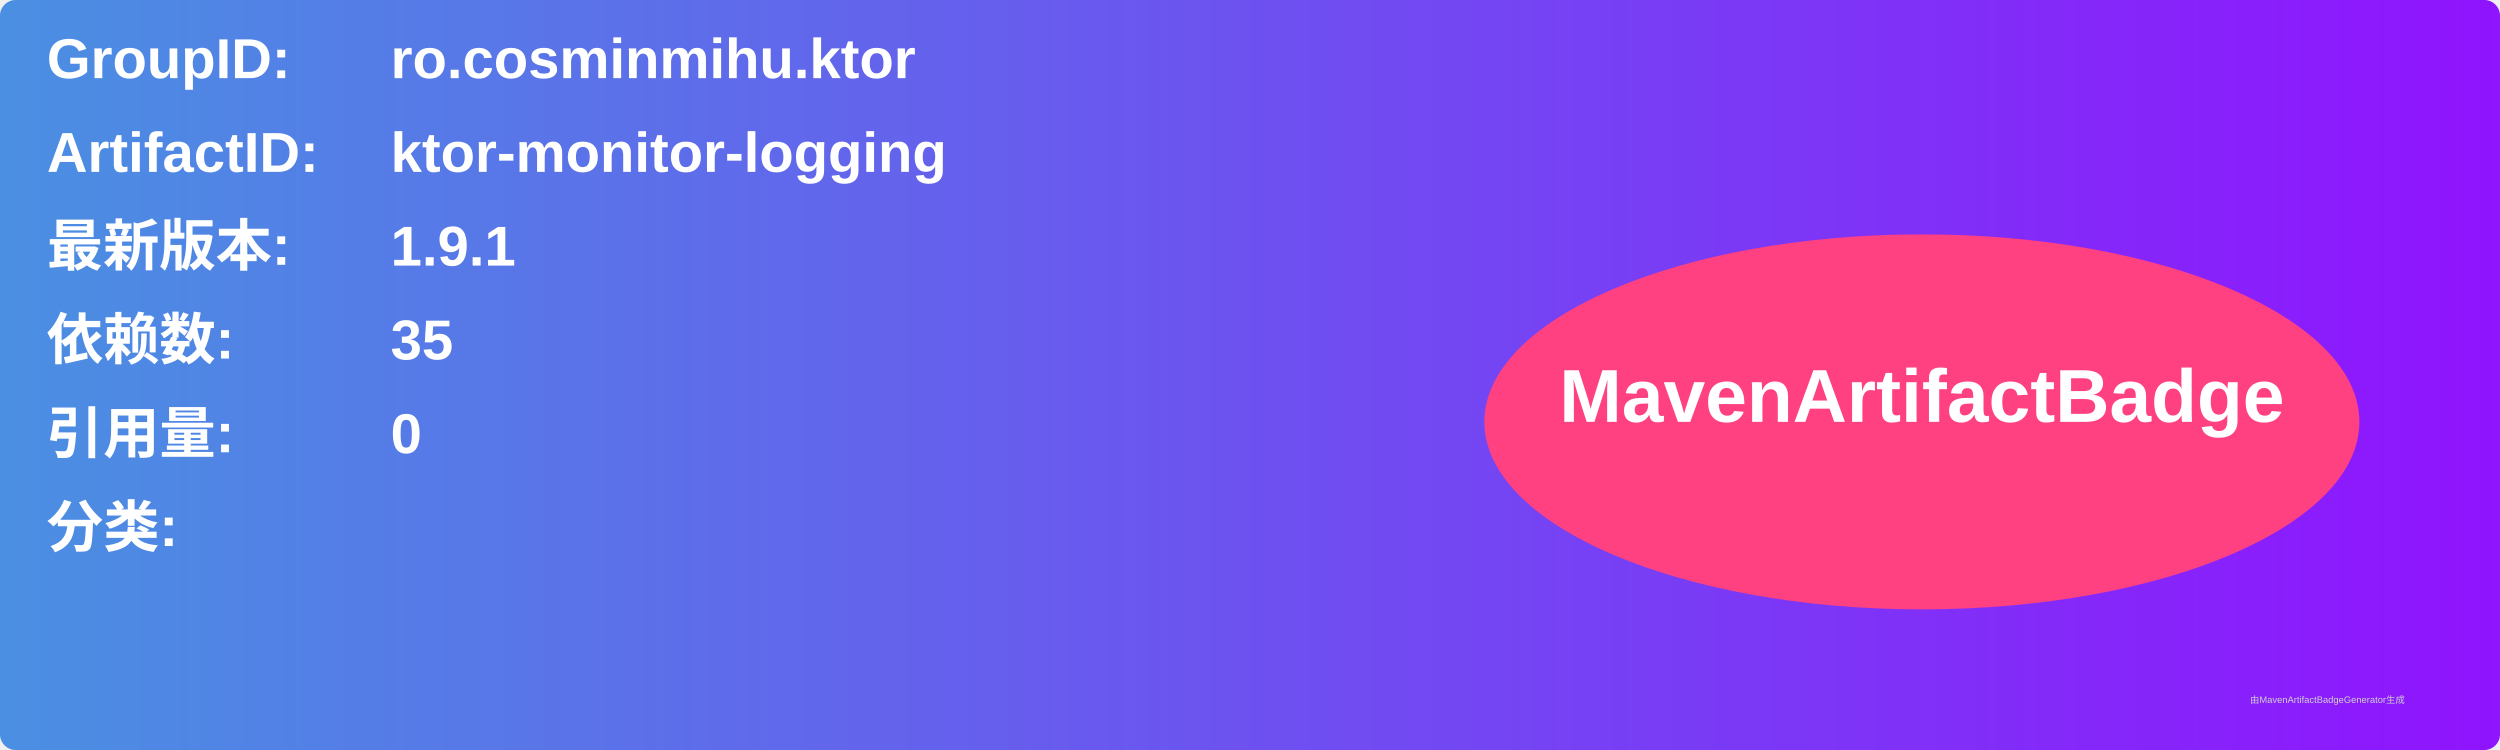
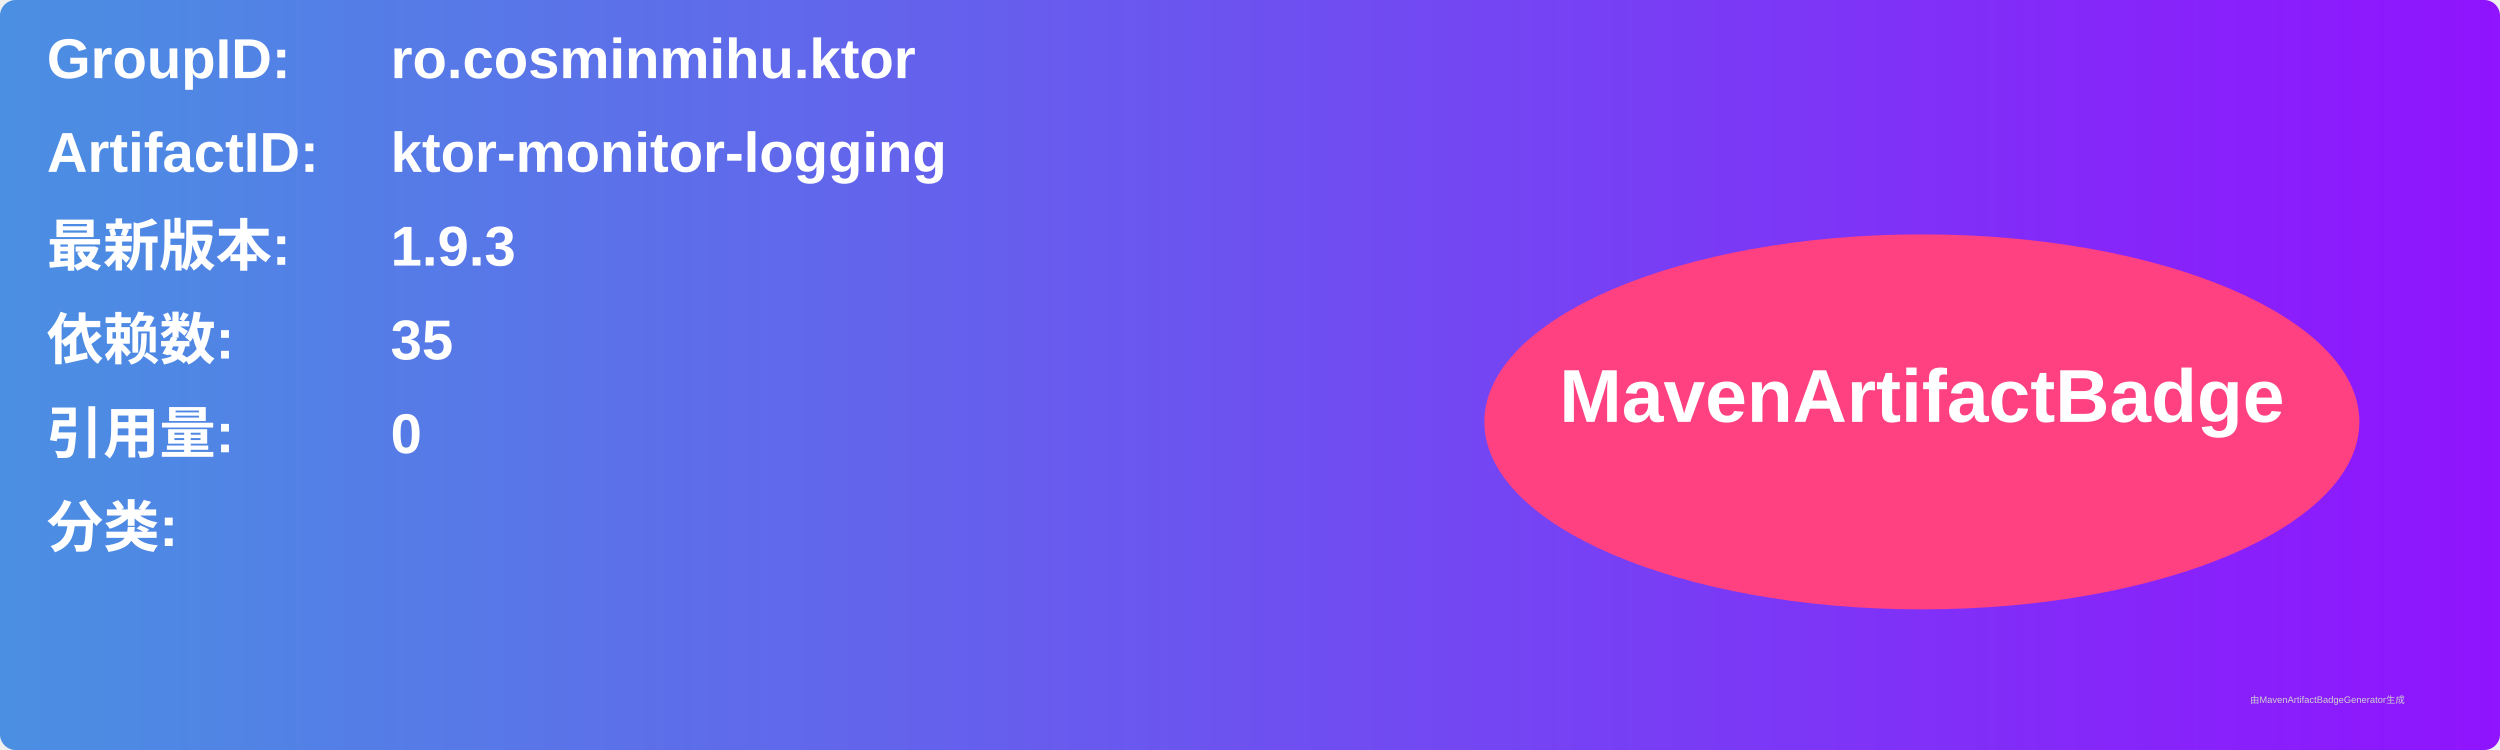
<svg xmlns="http://www.w3.org/2000/svg" width="800" height="240" viewBox="0 0 800 240">
  <linearGradient id="grad" x1="0%" y1="0%" x2="100%" y2="0%">
    <stop offset="0%" stop-color="#4a90e2" />
    <stop offset="100%" stop-color="#9013fe" />
  </linearGradient>
  <rect width="100%" height="100%" rx="5" ry="5" fill="url(#grad)" />
  <g transform="translate(15, 15)">
    <text x="0" y="10" font-family="Arial" font-size="18" fill="white" font-weight="bold" width="260">GroupID:</text>
    <text x="110" y="10" font-family="Arial" font-size="18" fill="white" font-weight="bold" width="460">ro.cosminmihu.ktor</text>
    <text x="0" y="40" font-family="Arial" font-size="18" fill="white" font-weight="bold" width="260">ArtifactID:</text>
    <text x="110" y="40" font-family="Arial" font-size="18" fill="white" font-weight="bold" width="460">ktor-monitor-logging</text>
    <text x="0" y="70" font-family="Arial" font-size="18" fill="white" font-weight="bold">最新版本:</text>
    <text x="110" y="70" font-family="Arial" font-size="18" fill="white" font-weight="bold">
-       <tspan font-weight="bold">1.9.1</tspan>
+       <tspan font-weight="bold">1.9.3</tspan>
    </text>
    <text x="0" y="100" font-family="Arial" font-size="18" fill="white" font-weight="bold">依赖数: </text>
    <text x="110" y="100" font-family="Arial" font-size="18" fill="white">
      <tspan font-weight="bold">35</tspan>
    </text>
    <text x="0" y="130" font-family="Arial" font-size="18" fill="white" font-weight="bold">引用量: </text>
    <text x="110" y="130" font-family="Arial" font-size="18" fill="white">
      <tspan font-weight="bold">0</tspan>
    </text>
    <text x="0" y="160" font-family="Arial" font-size="18" fill="white" font-weight="bold">分类:</text>
    <text x="10" y="190" font-family="Arial" font-size="10" fill="white">
      <tspan font-weight="bold" />
    </text>
    <ellipse cx="600" cy="120" rx="140" ry="60" fill="#ff4081" />
    <text x="600" y="120" text-anchor="middle" font-family="Arial" font-size="24" fill="white" font-weight="bold">MavenArtifactBadge</text>
  </g>
  <text x="720" y="225" font-family="Arial" font-size="3" fill="#d0d0d0">由MavenArtifactBadgeGenerator生成</text>
</svg>
